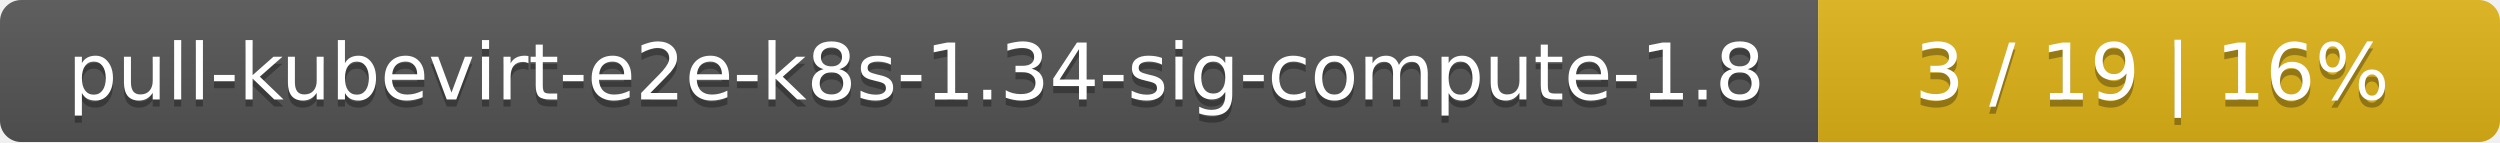
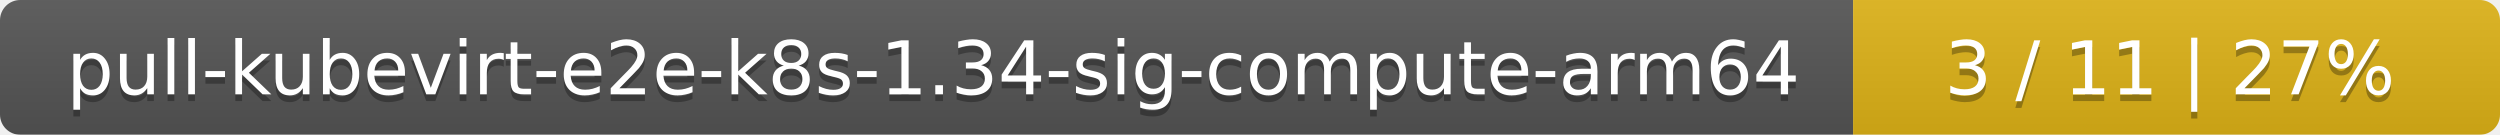
- <svg xmlns="http://www.w3.org/2000/svg" width="352" height="20">
+ <svg xmlns="http://www.w3.org/2000/svg" width="371" height="20">
  <linearGradient id="smooth" x2="0" y2="100%">
    <stop offset="0" stop-color="#bbb" stop-opacity=".1" />
    <stop offset="1" stop-opacity=".1" />
  </linearGradient>
  <mask id="round">
-     <rect width="352" height="20" rx="3" fill="#fff" />
+     <rect width="371" height="20" rx="3" fill="#fff" />
  </mask>
  <g mask="url(#round)">
-     <rect width="256" height="20" fill="#555" />
-     <rect x="256" width="96" height="20" fill="#dfb317" />
-     <rect width="352" height="20" fill="url(#smooth)" />
+     <rect width="275" height="20" fill="#555" />
+     <rect x="275" width="96" height="20" fill="#dfb317" />
+     <rect width="371" height="20" fill="url(#smooth)" />
  </g>
  <g fill="#fff" text-anchor="middle" font-family="DejaVu Sans,Verdana,Geneva,sans-serif" font-size="11">
-     <text x="129" y="15" fill="#010101" fill-opacity=".3">pull-kubevirt-e2e-k8s-1.34-sig-compute-1.8</text>
-     <text x="129" y="14">pull-kubevirt-e2e-k8s-1.34-sig-compute-1.8</text>
-     <text x="303" y="15" fill="#010101" fill-opacity=".3">3 / 19    |    16%</text>
-     <text x="303" y="14">3 / 19    |    16%</text>
+     <text x="138.5" y="15" fill="#010101" fill-opacity=".3">pull-kubevirt-e2e-k8s-1.34-sig-compute-arm64</text>
+     <text x="138.5" y="14">pull-kubevirt-e2e-k8s-1.34-sig-compute-arm64</text>
+     <text x="322" y="15" fill="#010101" fill-opacity=".3">3 / 11    |    27%</text>
+     <text x="322" y="14">3 / 11    |    27%</text>
  </g>
</svg>
